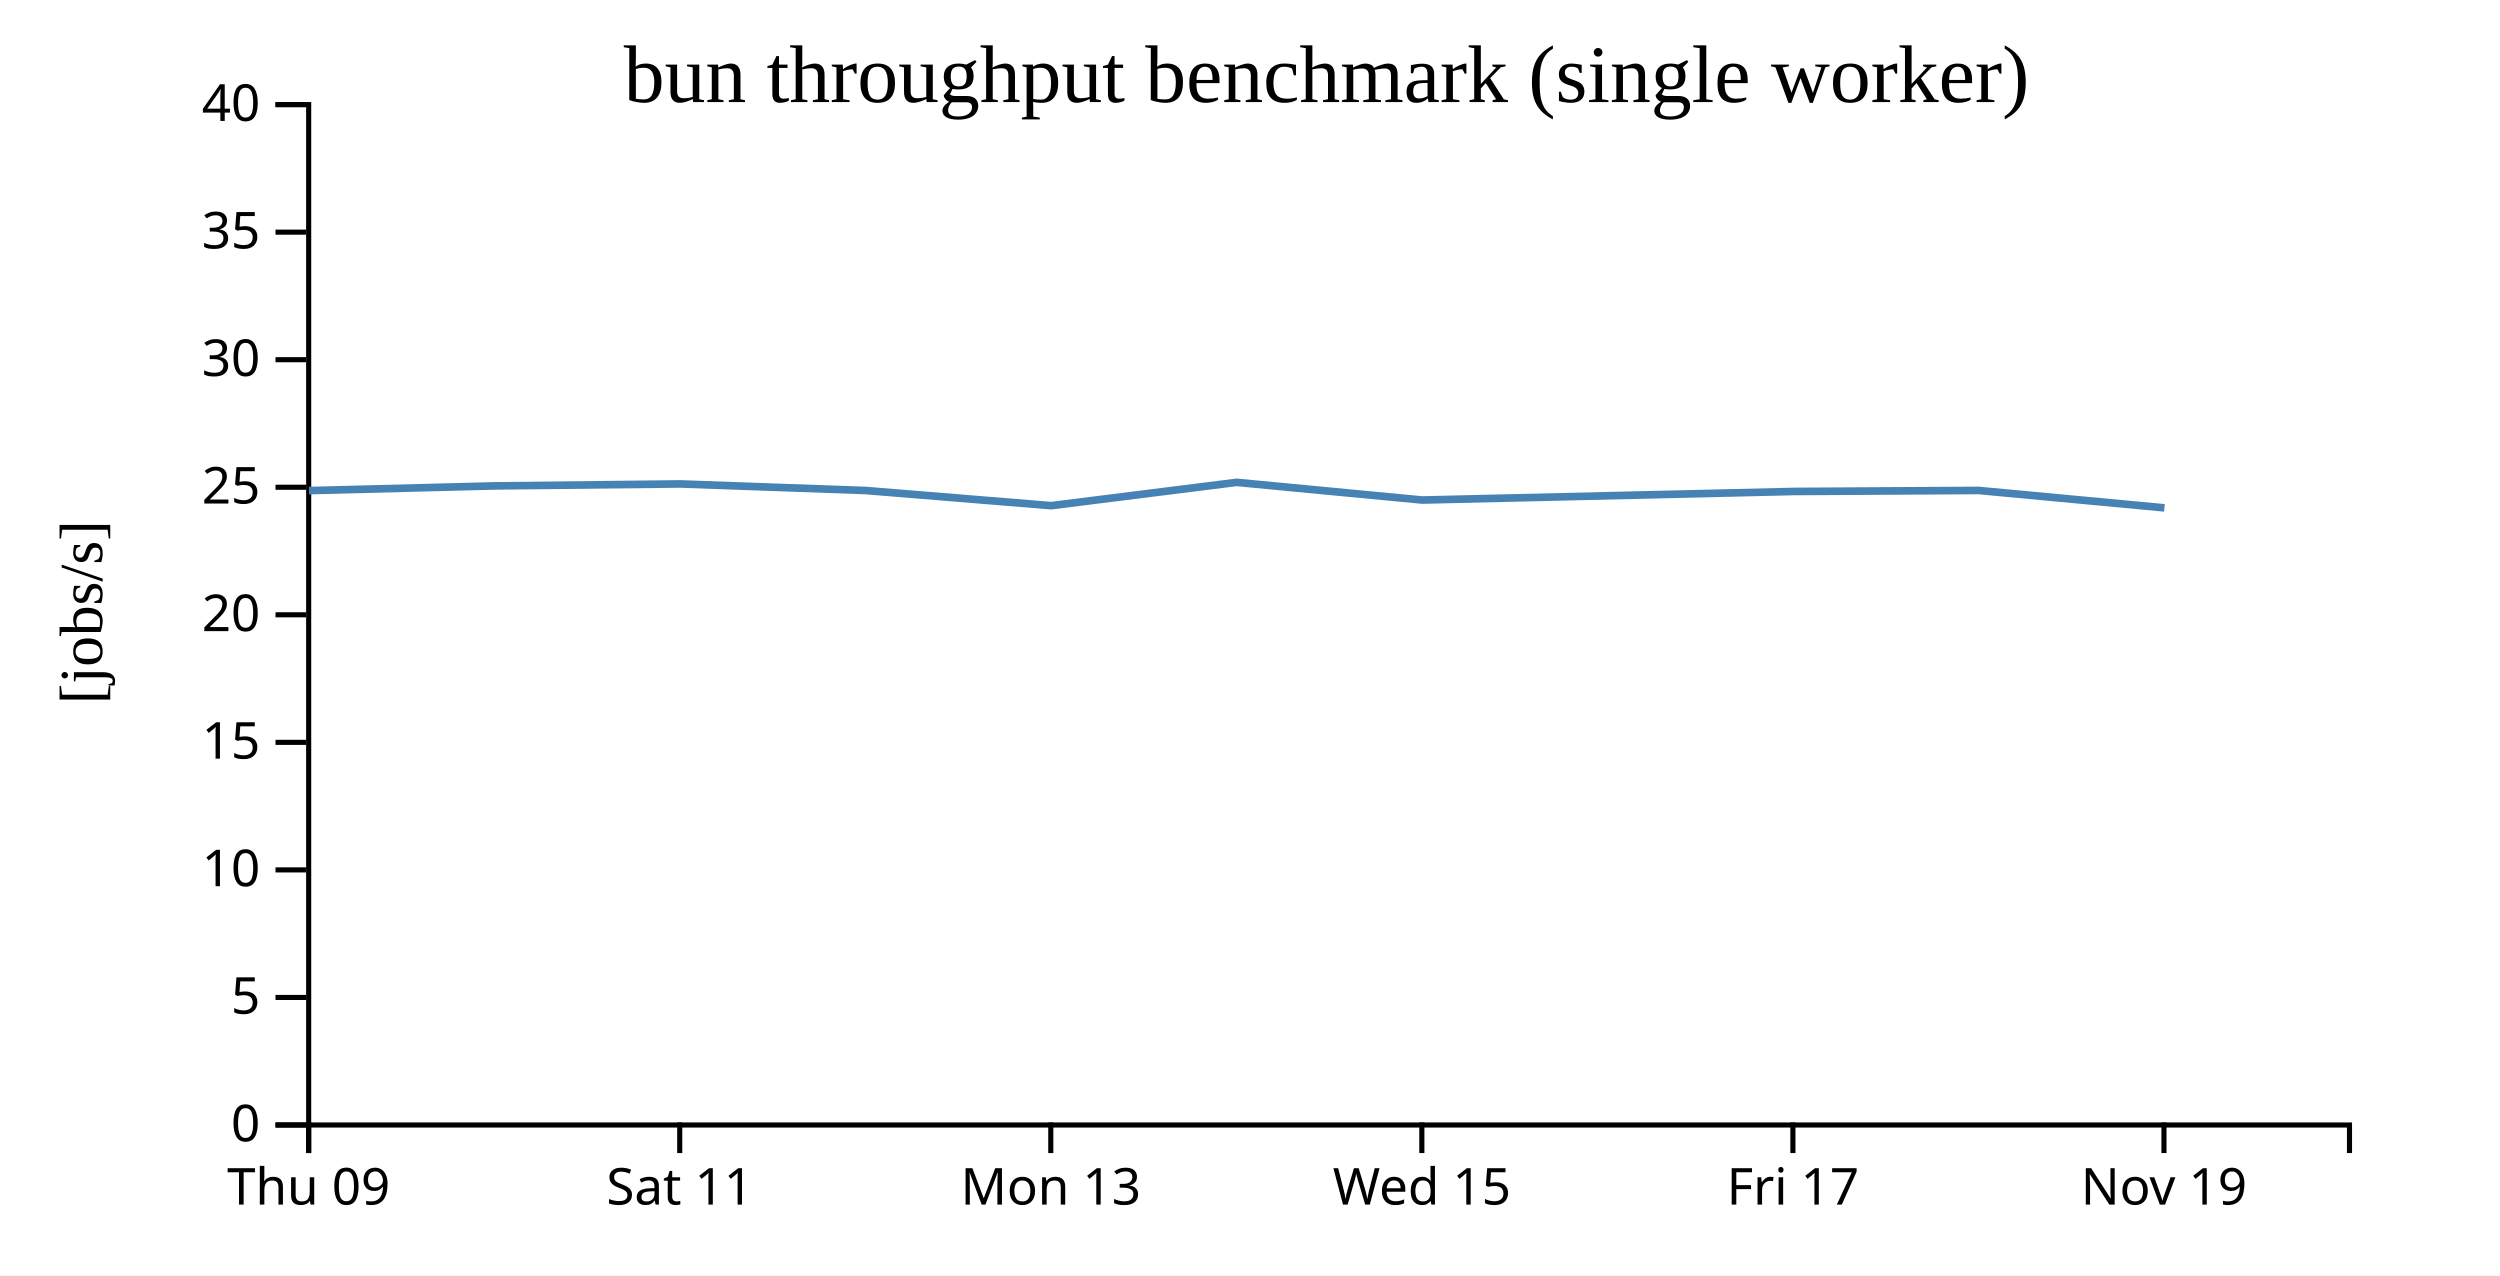
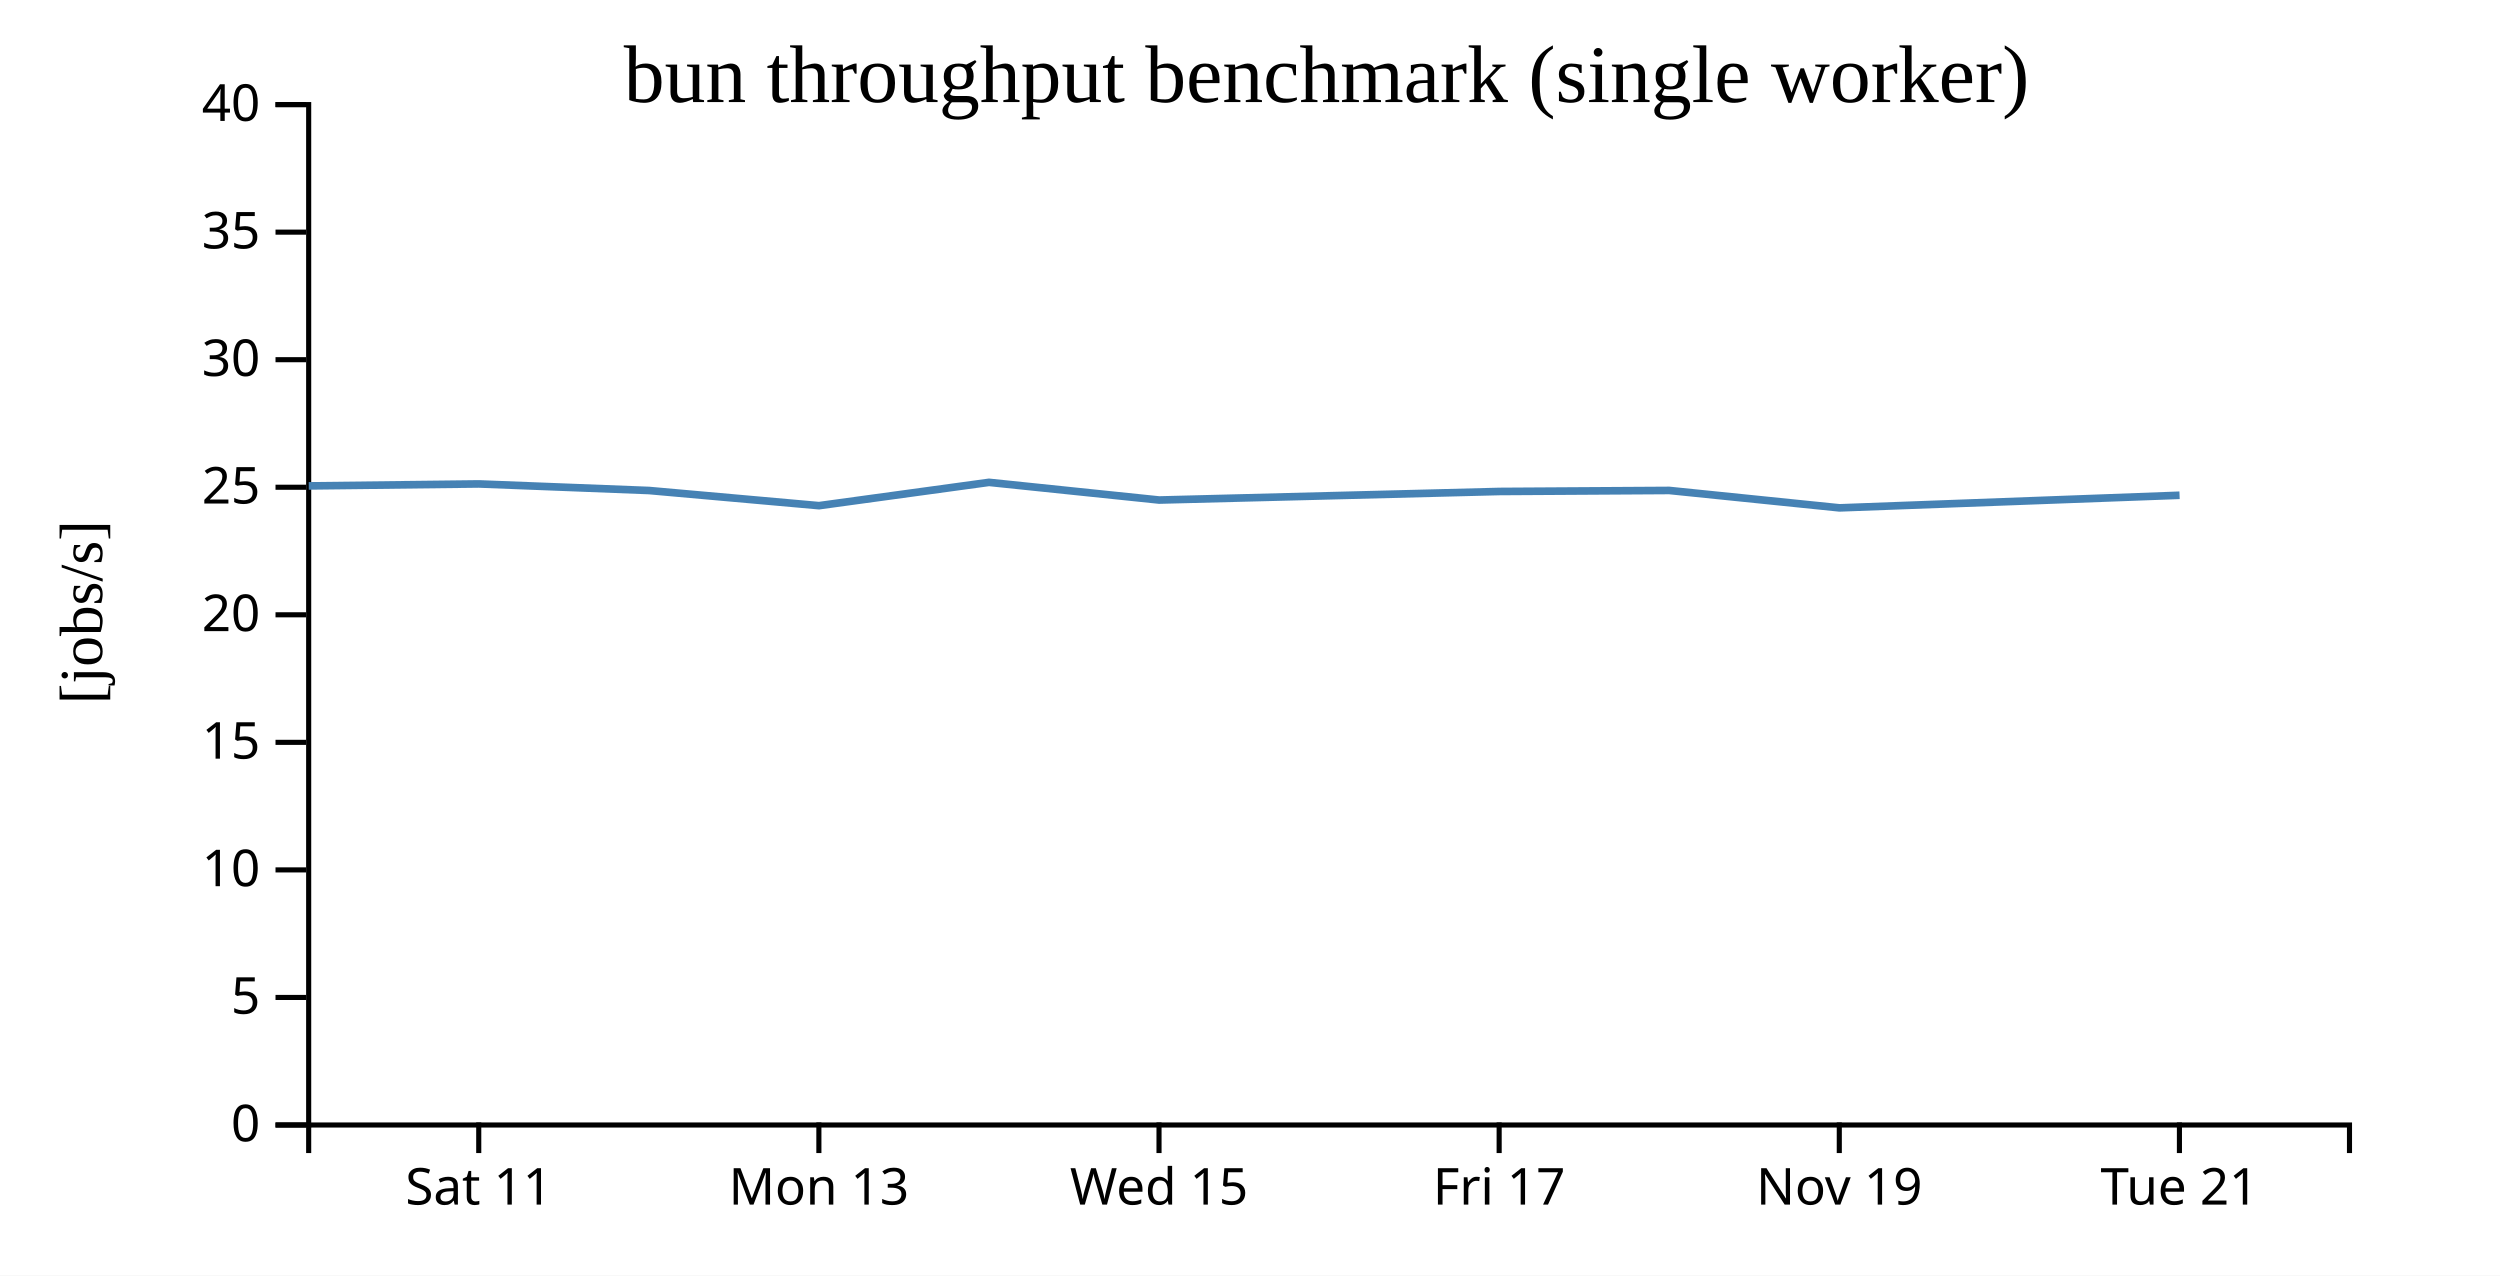
<svg xmlns="http://www.w3.org/2000/svg" width="490" height="250">
  <rect width="100%" height="100%" fill="white" />
  <g transform="translate(60,20)">
    <g transform="translate(0,200)" fill="none" font-size="10" font-family="sans-serif" text-anchor="middle">
      <path class="domain" stroke="currentColor" d="M0.5,6V0.5H400.5V6" />
-       <g class="tick" opacity="1" transform="translate(0.5,0)">
-         <line stroke="currentColor" y2="6" />
-         <text fill="currentColor" y="9" dy="0.71em">Thu 09</text>
-       </g>
-       <g class="tick" opacity="1" transform="translate(73.22727,0)">
+       <g class="tick" opacity="1" transform="translate(33.83333,0)">
        <line stroke="currentColor" y2="6" />
        <text fill="currentColor" y="9" dy="0.71em">Sat 11</text>
      </g>
-       <g class="tick" opacity="1" transform="translate(145.9545,0)">
+       <g class="tick" opacity="1" transform="translate(100.5,0)">
        <line stroke="currentColor" y2="6" />
        <text fill="currentColor" y="9" dy="0.71em">Mon 13</text>
      </g>
-       <g class="tick" opacity="1" transform="translate(218.6818,0)">
+       <g class="tick" opacity="1" transform="translate(167.1667,0)">
        <line stroke="currentColor" y2="6" />
        <text fill="currentColor" y="9" dy="0.71em">Wed 15</text>
      </g>
-       <g class="tick" opacity="1" transform="translate(291.4091,0)">
+       <g class="tick" opacity="1" transform="translate(233.8333,0)">
        <line stroke="currentColor" y2="6" />
        <text fill="currentColor" y="9" dy="0.71em">Fri 17</text>
      </g>
-       <g class="tick" opacity="1" transform="translate(364.1364,0)">
+       <g class="tick" opacity="1" transform="translate(300.5,0)">
        <line stroke="currentColor" y2="6" />
        <text fill="currentColor" y="9" dy="0.71em">Nov 19</text>
+       </g>
+       <g class="tick" opacity="1" transform="translate(367.1667,0)">
+         <line stroke="currentColor" y2="6" />
+         <text fill="currentColor" y="9" dy="0.71em">Tue 21</text>
      </g>
    </g>
    <g fill="none" font-size="10" font-family="sans-serif" text-anchor="end">
      <path class="domain" stroke="currentColor" d="M-6,200.5H0.5V0.5H-6" />
      <g class="tick" opacity="1" transform="translate(0,200.5)">
        <line stroke="currentColor" x2="-6" />
        <text fill="currentColor" x="-9" dy="0.32em">0</text>
      </g>
      <g class="tick" opacity="1" transform="translate(0,175.5)">
        <line stroke="currentColor" x2="-6" />
        <text fill="currentColor" x="-9" dy="0.32em">5</text>
      </g>
      <g class="tick" opacity="1" transform="translate(0,150.5)">
        <line stroke="currentColor" x2="-6" />
        <text fill="currentColor" x="-9" dy="0.32em">10</text>
      </g>
      <g class="tick" opacity="1" transform="translate(0,125.5)">
        <line stroke="currentColor" x2="-6" />
        <text fill="currentColor" x="-9" dy="0.32em">15</text>
      </g>
      <g class="tick" opacity="1" transform="translate(0,100.5)">
        <line stroke="currentColor" x2="-6" />
        <text fill="currentColor" x="-9" dy="0.32em">20</text>
      </g>
      <g class="tick" opacity="1" transform="translate(0,75.5)">
        <line stroke="currentColor" x2="-6" />
        <text fill="currentColor" x="-9" dy="0.32em">25</text>
      </g>
      <g class="tick" opacity="1" transform="translate(0,50.5)">
        <line stroke="currentColor" x2="-6" />
        <text fill="currentColor" x="-9" dy="0.32em">30</text>
      </g>
      <g class="tick" opacity="1" transform="translate(0,25.5)">
        <line stroke="currentColor" x2="-6" />
        <text fill="currentColor" x="-9" dy="0.32em">35</text>
      </g>
      <g class="tick" opacity="1" transform="translate(0,0.5)">
        <line stroke="currentColor" x2="-6" />
        <text fill="currentColor" x="-9" dy="0.32em">40</text>
      </g>
    </g>
    <text text-anchor="middle" style="font-size: 12px" transform="rotate(-90)" y="-40" x="-100">[jobs/s]</text>
    <text text-anchor="middle" style="font-size: 16px" y="0" x="200">bun throughput benchmark (single worker)</text>
-     <path fill="none" stroke="steelblue" stroke-width="1.5" d="M0.555,76.158L36.923,75.237L73.296,74.85L109.693,76.14L146.03,79.11L182.379,74.542L218.752,78.007L291.501,76.329L327.813,76.127L364.229,79.541" />
+     <path fill="none" stroke="steelblue" stroke-width="1.5" d="M0.513,75.237L33.855,74.85L67.218,76.14L100.527,79.11L133.847,74.542L167.19,78.007L233.876,76.329L267.162,76.127L300.543,79.541L367.194,77.071" />
  </g>
</svg>
